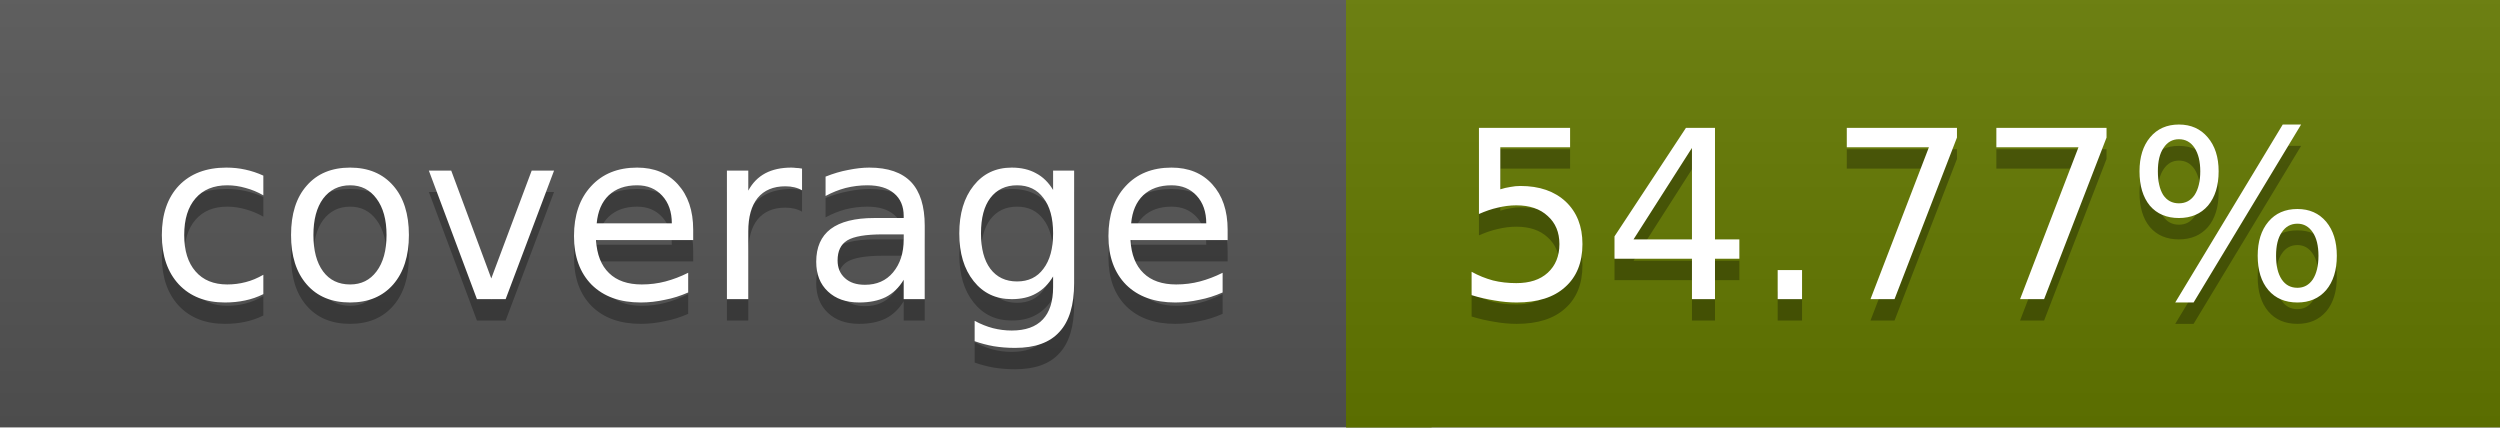
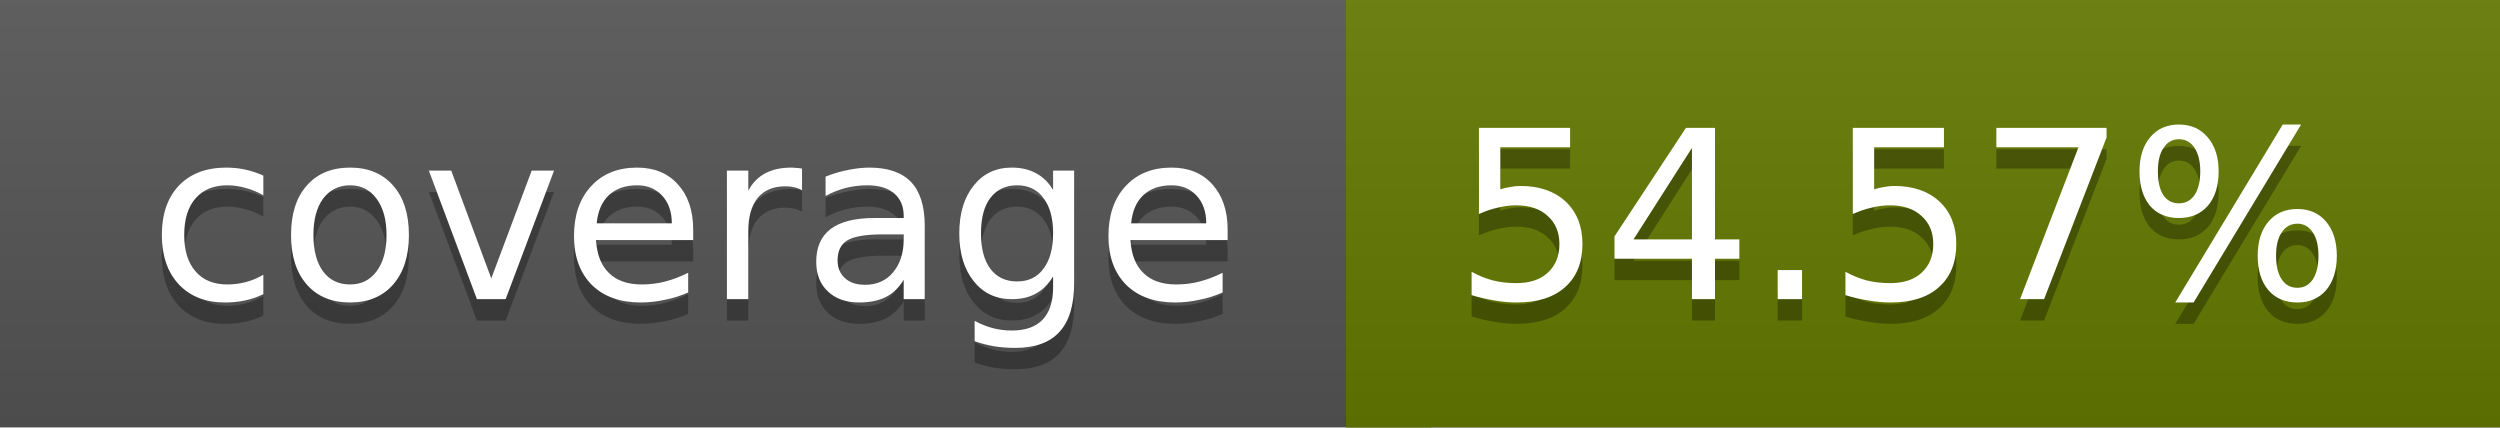
<svg xmlns="http://www.w3.org/2000/svg" width="117" height="20">
  <linearGradient id="a" x2="0" y2="100%">
    <stop offset="0" stop-color="#bbb" stop-opacity=".1" />
    <stop offset="1" stop-opacity=".1" />
  </linearGradient>
  <rect rx="0" width="117" height="20" fill="#555" />
  <rect rx="0" x="63" width="54" height="20" fill="#647900" />
  <path fill="#647900" d="M63 0h4v20h-4z" />
  <rect rx="0" width="117" height="20" fill="url(#a)" />
  <g fill="#fff" text-anchor="middle" font-family="DejaVu Sans,Verdana,Geneva,sans-serif" font-size="11">
    <text x="32.5" y="15" fill="#010101" fill-opacity=".3">coverage</text>
    <text x="32.5" y="14">coverage</text>
-     <text x="89" y="15" fill="#010101" fill-opacity=".3">54.77%</text>
-     <text x="89" y="14">54.77%</text>
+     <text x="89" y="15" fill="#010101" fill-opacity=".3">54.57%</text>
+     <text x="89" y="14">54.57%</text>
  </g>
</svg>
